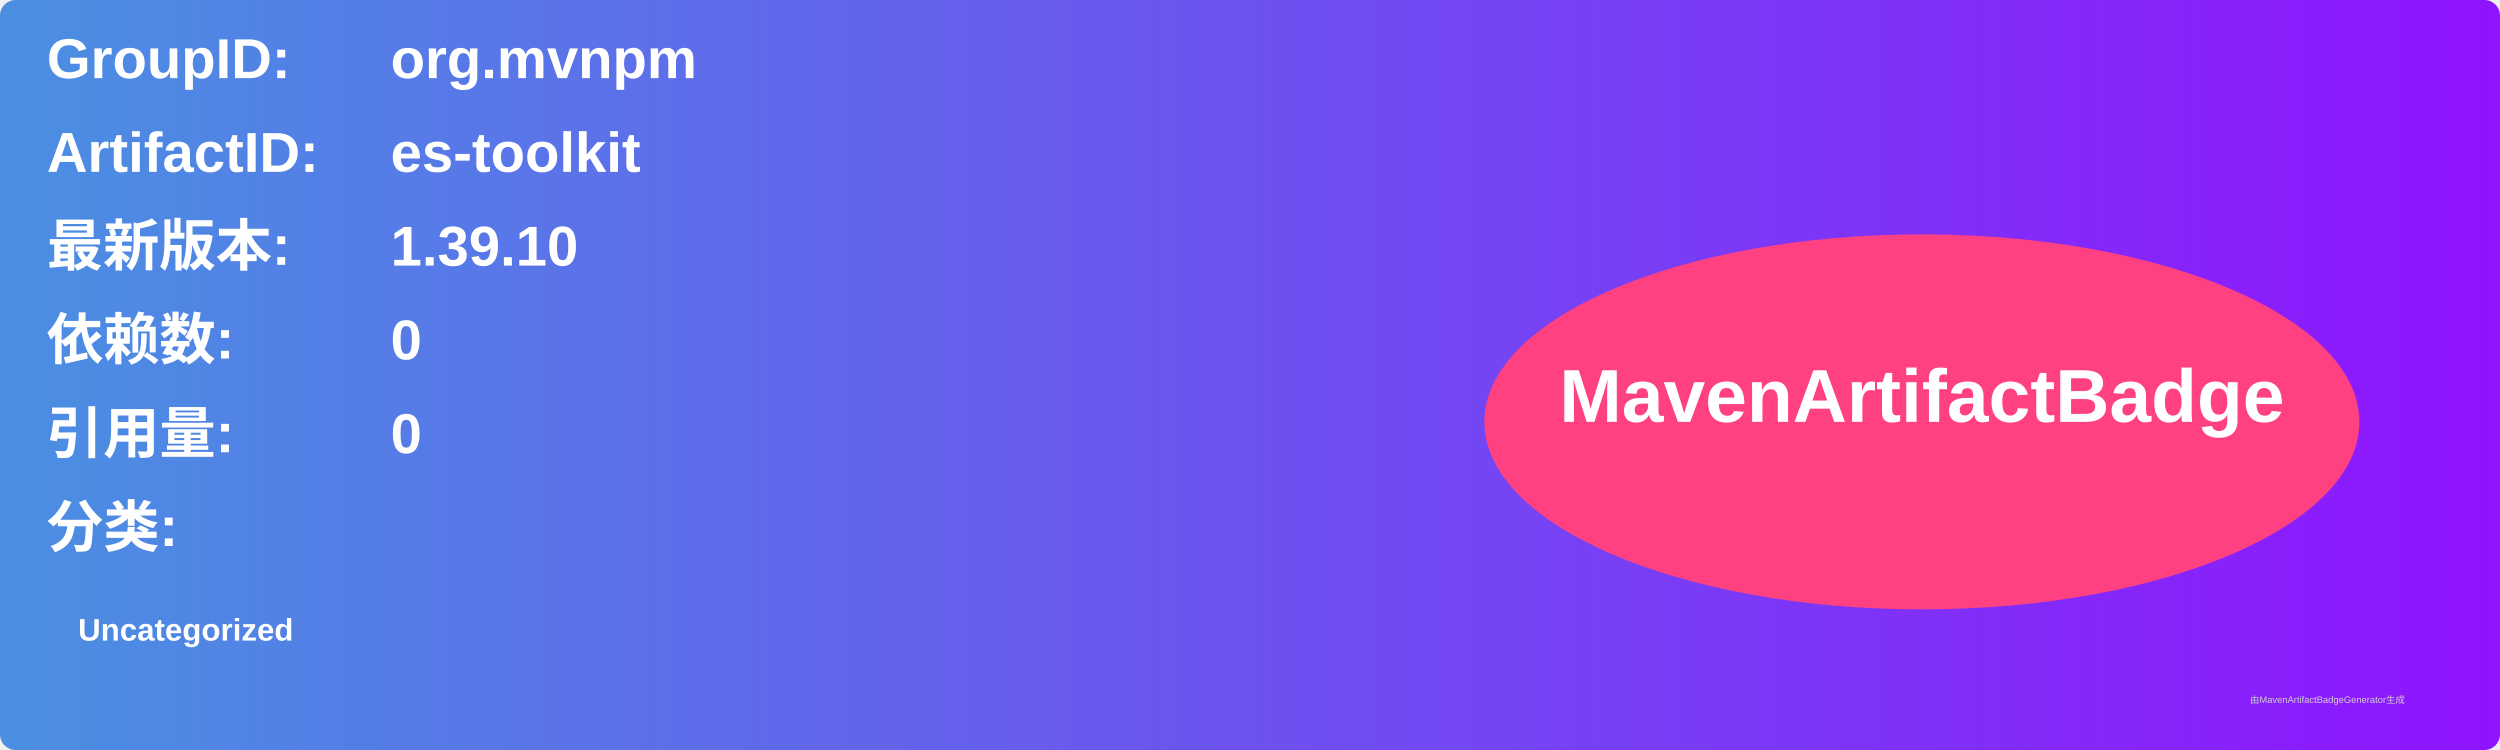
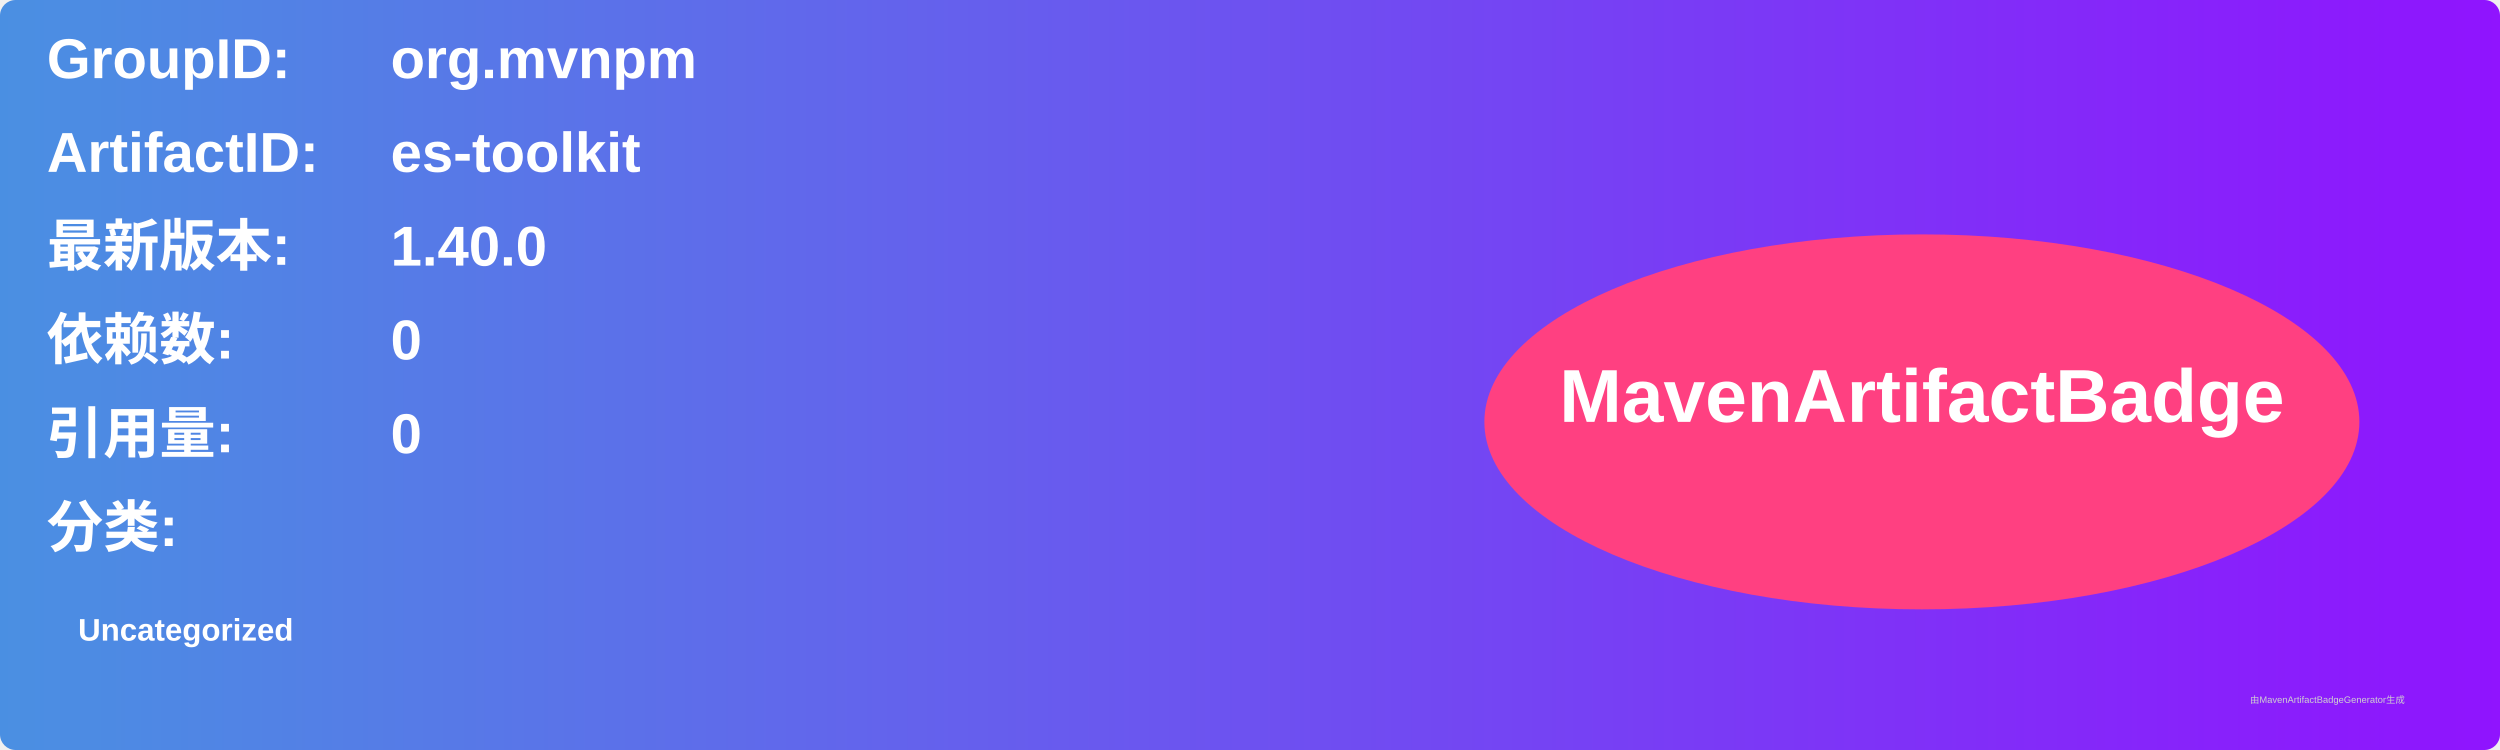
<svg xmlns="http://www.w3.org/2000/svg" width="800" height="240" viewBox="0 0 800 240">
  <linearGradient id="grad" x1="0%" y1="0%" x2="100%" y2="0%">
    <stop offset="0%" stop-color="#4a90e2" />
    <stop offset="100%" stop-color="#9013fe" />
  </linearGradient>
  <rect width="100%" height="100%" rx="5" ry="5" fill="url(#grad)" />
  <g transform="translate(15, 15)">
    <text x="0" y="10" font-family="Arial" font-size="18" fill="white" font-weight="bold" width="260">GroupID:</text>
    <text x="110" y="10" font-family="Arial" font-size="18" fill="white" font-weight="bold" width="460">org.mvnpm</text>
    <text x="0" y="40" font-family="Arial" font-size="18" fill="white" font-weight="bold" width="260">ArtifactID:</text>
    <text x="110" y="40" font-family="Arial" font-size="18" fill="white" font-weight="bold" width="460">es-toolkit</text>
    <text x="0" y="70" font-family="Arial" font-size="18" fill="white" font-weight="bold">最新版本:</text>
    <text x="110" y="70" font-family="Arial" font-size="18" fill="white" font-weight="bold">
-       <tspan font-weight="bold">1.39.10</tspan>
+       <tspan font-weight="bold">1.40.0</tspan>
    </text>
    <text x="0" y="100" font-family="Arial" font-size="18" fill="white" font-weight="bold">依赖数: </text>
    <text x="110" y="100" font-family="Arial" font-size="18" fill="white">
      <tspan font-weight="bold">0</tspan>
    </text>
    <text x="0" y="130" font-family="Arial" font-size="18" fill="white" font-weight="bold">引用量: </text>
    <text x="110" y="130" font-family="Arial" font-size="18" fill="white">
      <tspan font-weight="bold">0</tspan>
    </text>
    <text x="0" y="160" font-family="Arial" font-size="18" fill="white" font-weight="bold">分类:</text>
    <text x="10" y="190" font-family="Arial" font-size="10" fill="white">
      <tspan font-weight="bold">Uncategorized</tspan>
    </text>
    <ellipse cx="600" cy="120" rx="140" ry="60" fill="#ff4081" />
    <text x="600" y="120" text-anchor="middle" font-family="Arial" font-size="24" fill="white" font-weight="bold">MavenArtifactBadge</text>
  </g>
  <text x="720" y="225" font-family="Arial" font-size="3" fill="#d0d0d0">由MavenArtifactBadgeGenerator生成</text>
</svg>
